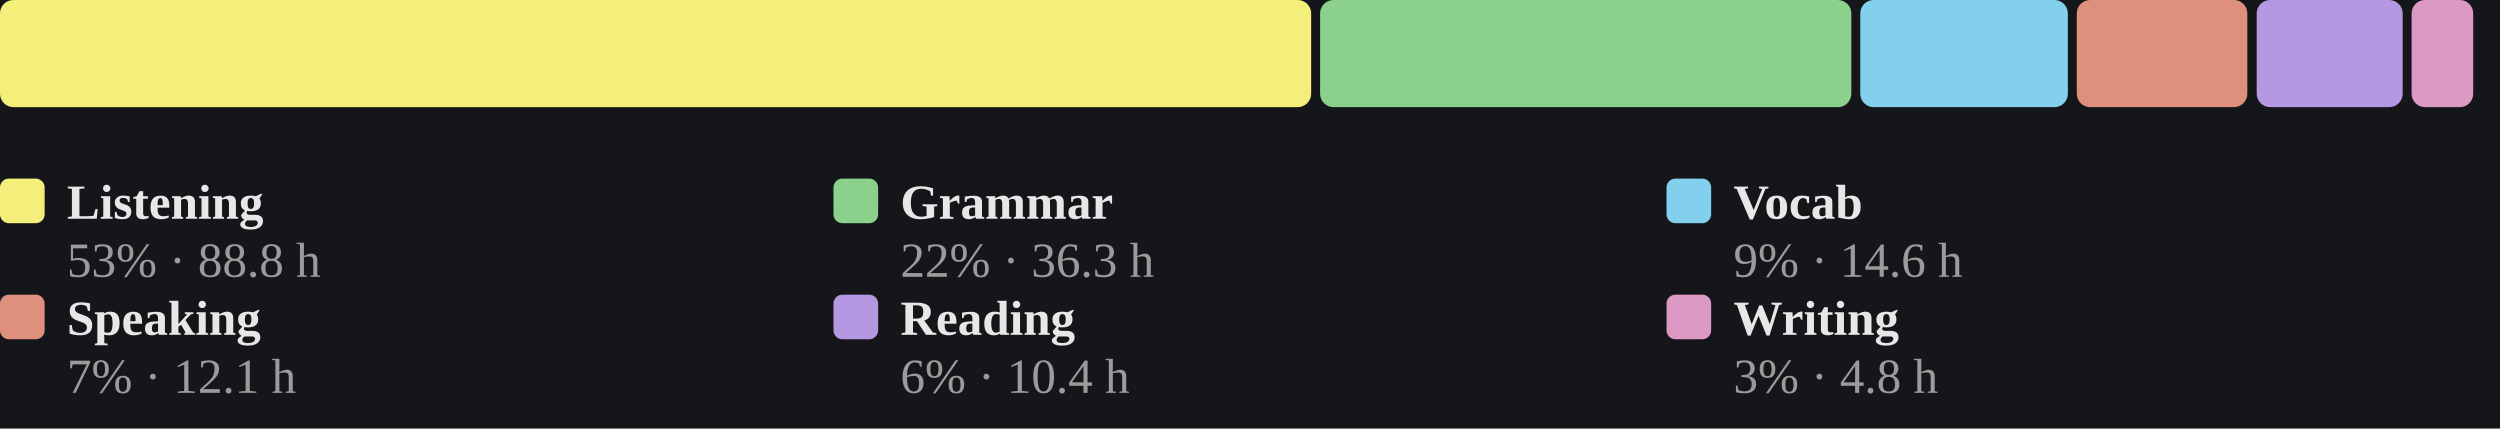
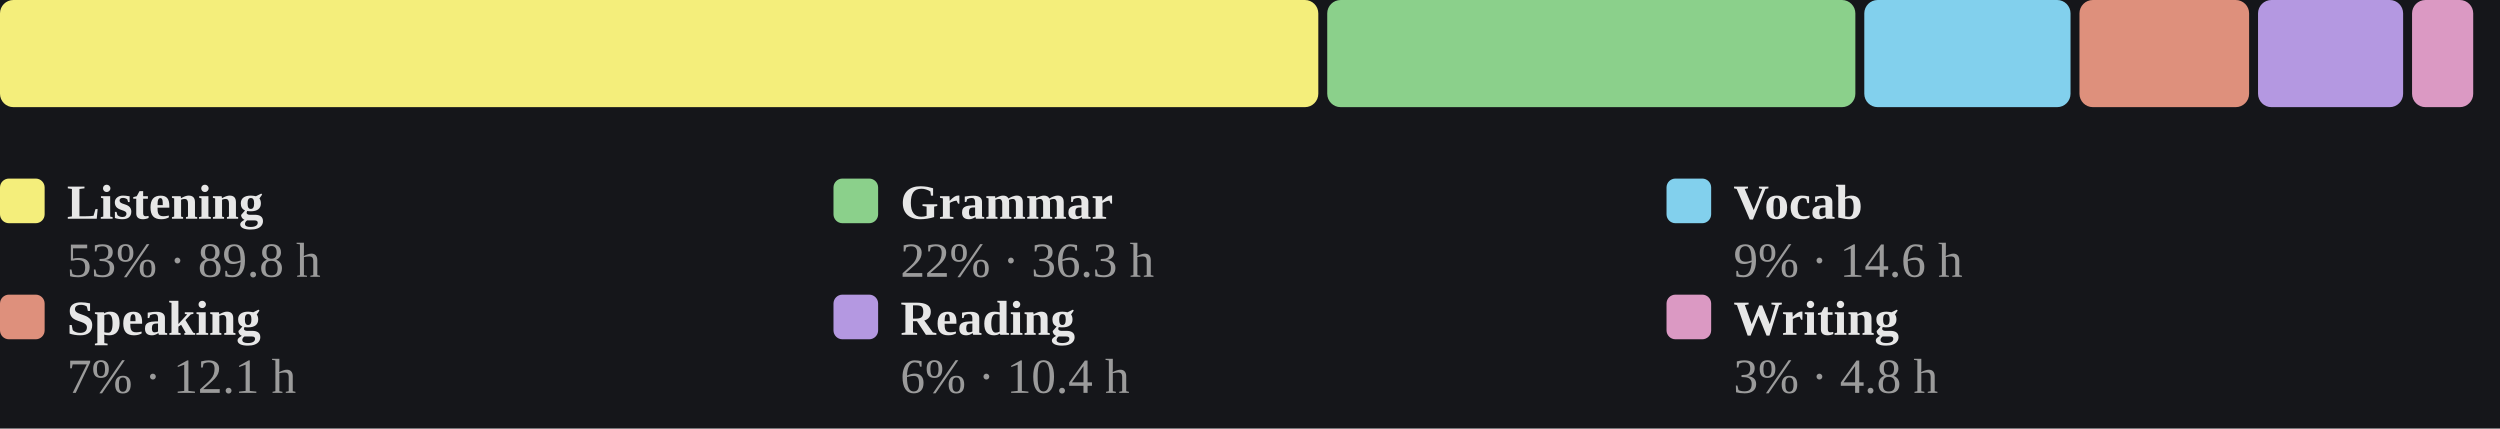
<svg xmlns="http://www.w3.org/2000/svg" viewBox="0 0 560 96" width="100%" role="img" aria-label="Share of estimated study time across all six skills, largest first">
  <style>
/* per-skill colour switch: set via a sk-* class on a wrapping element, read
   by the mark rules below (falls back to the neutral accent on aggregate
   charts that aren't scoped to one skill, e.g. the calendar or day-of-week) */
.sk-listening{--pc:#f4ee7b}
.sk-grammar{--pc:#8bd08b}
.sk-vocab{--pc:#82d0ed}
.sk-reading{--pc:#b498e1}
.sk-writing{--pc:#db99c3}
.sk-speaking{--pc:#de907c}
.p-title{fill:#e7e7e7;font-size:12px;font-weight:700}
.p-sub{fill:#9b9b9b;font-size:10px}
.p-unit{fill:#9b9b9b;font-size:10px}
.p-axis{fill:#9b9b9b;font-size:9.5px}
.p-grid{stroke:#2c2e34;stroke-width:1;stroke-dasharray:2,3}
.p-base{stroke:#2c2e34;stroke-width:1}
.p-tick{stroke:#2c2e34;stroke-width:1}
.p-xlab{fill:#9b9b9b;font-size:9px;text-anchor:middle}
.p-line{fill:none;stroke:var(--pc,#7ea9ec);stroke-width:2;stroke-linejoin:round;stroke-linecap:round}
.p-area{fill:var(--pc,#7ea9ec);opacity:.12}
.p-end{fill:var(--pc,#7ea9ec);stroke:#15161a;stroke-width:2}
.p-endlab{fill:#c3c4c8;font-size:10px;text-anchor:end;font-weight:700}
.b-bar{fill:var(--pc,#7ea9ec)}
.b-bar:hover{fill:#a9c6f5;opacity:.9}
.d-lab{fill:#9b9b9b;font-size:10px;text-anchor:middle}
.d-val{fill:#c3c4c8;font-size:10px;text-anchor:middle;font-weight:700}
/* heatmap */
.hm-mon{fill:#9b9b9b;font-size:10px}
.hm-dow{fill:#9b9b9b;font-size:9px;text-anchor:end}
rect:hover{opacity:.82}
/* horizontal bars */
.h-cat{fill:#e7e7e7;font-size:12px;text-anchor:end;dominant-baseline:middle}
.h-track{fill:#2c2e34;opacity:.5}
.h-fill{fill:var(--pc,#7ea9ec)}
.h-val{fill:#c3c4c8;font-size:11px;font-weight:700;dominant-baseline:middle}
.ts-lab{fill:#e7e7e7;font-size:11px;font-weight:700}
.ts-val{fill:#9b9b9b;font-size:11px}
</style>
  <rect x="0" y="0" width="100%" height="100%" fill="#15161a" />
-   <rect x="0.0" y="0" width="293.7" height="24" rx="3" fill="#f4ee7b" />
-   <rect x="295.7" y="0" width="119.0" height="24" rx="3" fill="#8bd08b" />
-   <rect x="416.7" y="0" width="46.5" height="24" rx="3" fill="#82d0ed" />
-   <rect x="465.2" y="0" width="38.2" height="24" rx="3" fill="#de907c" />
-   <rect x="505.5" y="0" width="32.7" height="24" rx="3" fill="#b498e1" />
-   <rect x="540.2" y="0" width="13.8" height="24" rx="3" fill="#db99c3" />
+   <rect x="0.0" y="0" width="295.3" height="24" rx="3" fill="#f4ee7b" />
+   <rect x="297.3" y="0" width="118.3" height="24" rx="3" fill="#8bd08b" />
+   <rect x="417.6" y="0" width="46.2" height="24" rx="3" fill="#82d0ed" />
+   <rect x="465.8" y="0" width="38.0" height="24" rx="3" fill="#de907c" />
+   <rect x="505.8" y="0" width="32.5" height="24" rx="3" fill="#b498e1" />
+   <rect x="540.3" y="0" width="13.7" height="24" rx="3" fill="#db99c3" />
  <rect x="0.0" y="40" width="10" height="10" rx="2" fill="#f4ee7b" />
  <text class="ts-lab" x="15.0" y="49">Listening</text>
-   <text class="ts-val" x="15.0" y="62">53% · 88.8 h</text>
+   <text class="ts-val" x="15.0" y="62">53% · 89.8 h</text>
  <rect x="186.7" y="40" width="10" height="10" rx="2" fill="#8bd08b" />
  <text class="ts-lab" x="201.7" y="49">Grammar</text>
  <text class="ts-val" x="201.7" y="62">22% · 36.3 h</text>
  <rect x="373.3" y="40" width="10" height="10" rx="2" fill="#82d0ed" />
  <text class="ts-lab" x="388.3" y="49">Vocab</text>
  <text class="ts-val" x="388.3" y="62">9% · 14.6 h</text>
  <rect x="0.0" y="66" width="10" height="10" rx="2" fill="#de907c" />
  <text class="ts-lab" x="15.0" y="75">Speaking</text>
  <text class="ts-val" x="15.0" y="88">7% · 12.1 h</text>
  <rect x="186.7" y="66" width="10" height="10" rx="2" fill="#b498e1" />
  <text class="ts-lab" x="201.7" y="75">Reading</text>
  <text class="ts-val" x="201.7" y="88">6% · 10.4 h</text>
  <rect x="373.3" y="66" width="10" height="10" rx="2" fill="#db99c3" />
  <text class="ts-lab" x="388.3" y="75">Writing</text>
  <text class="ts-val" x="388.3" y="88">3% · 4.8 h</text>
</svg>
